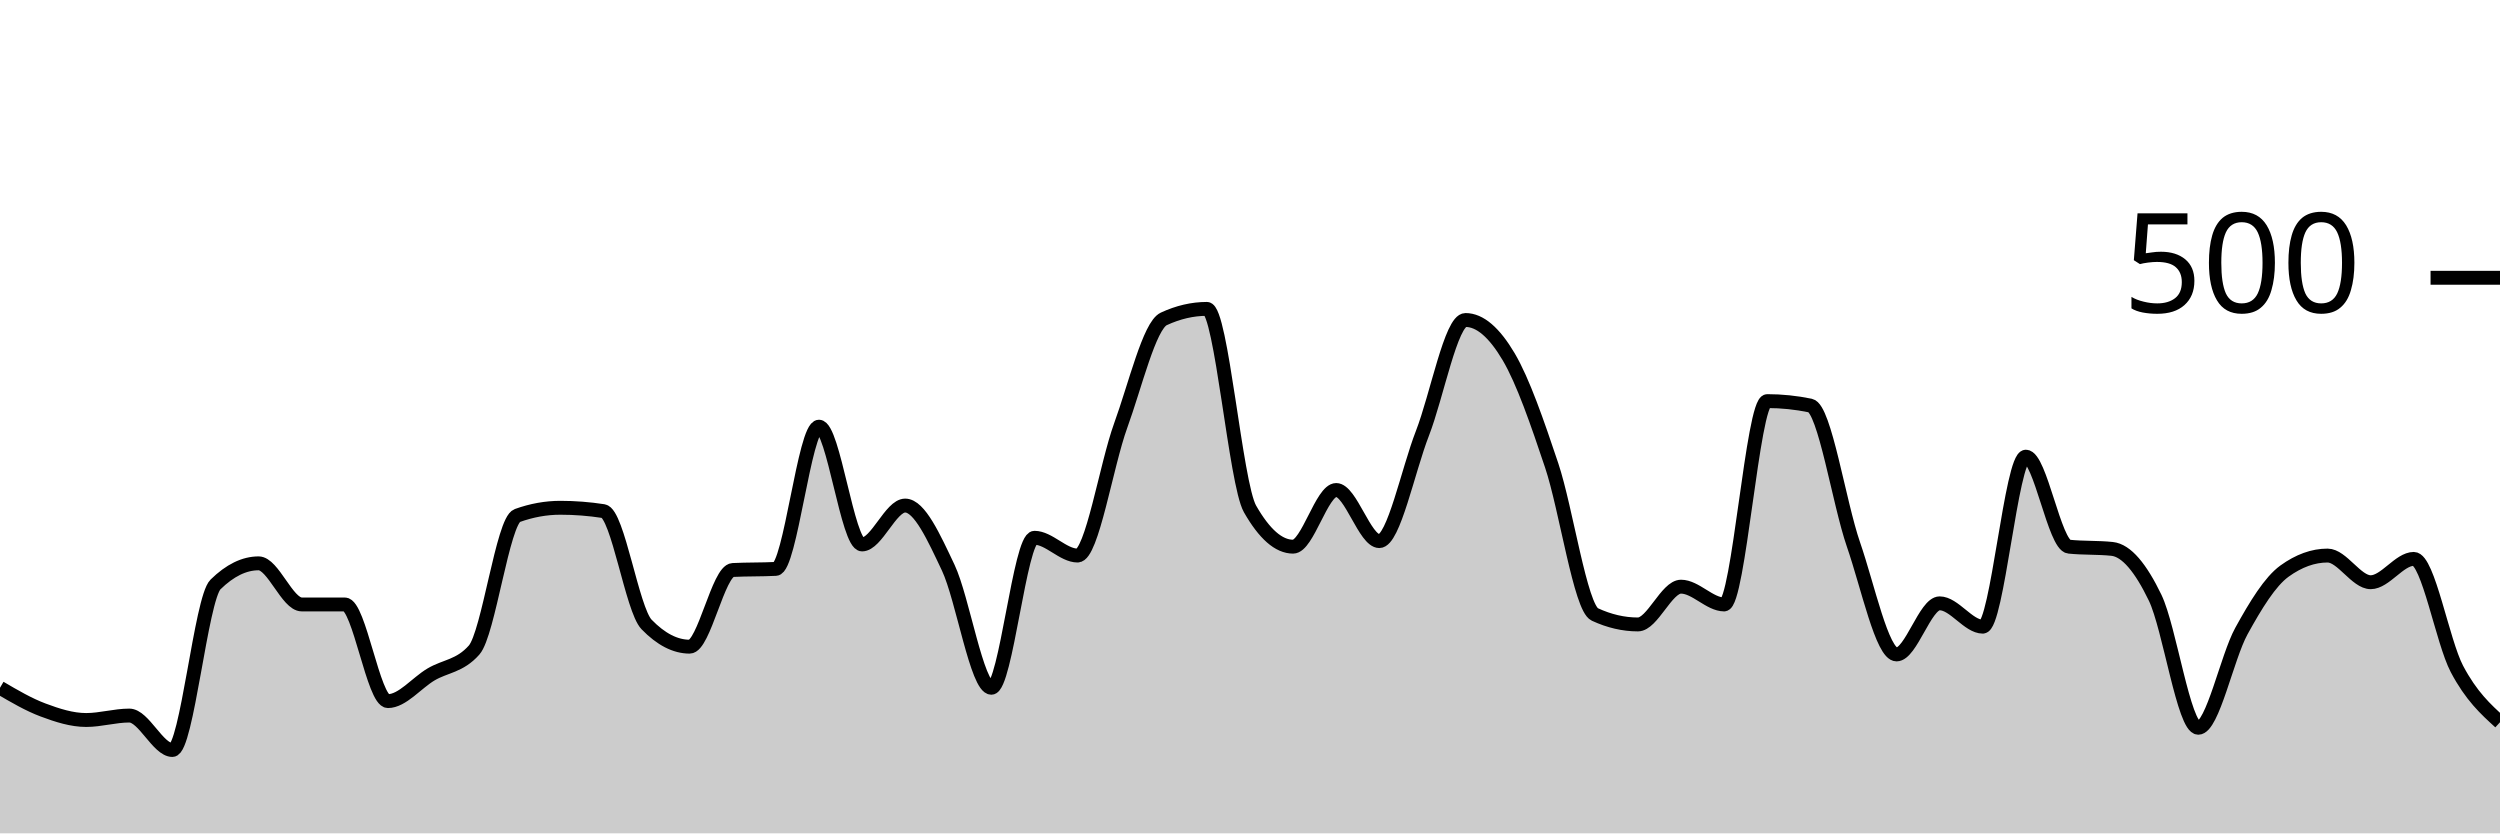
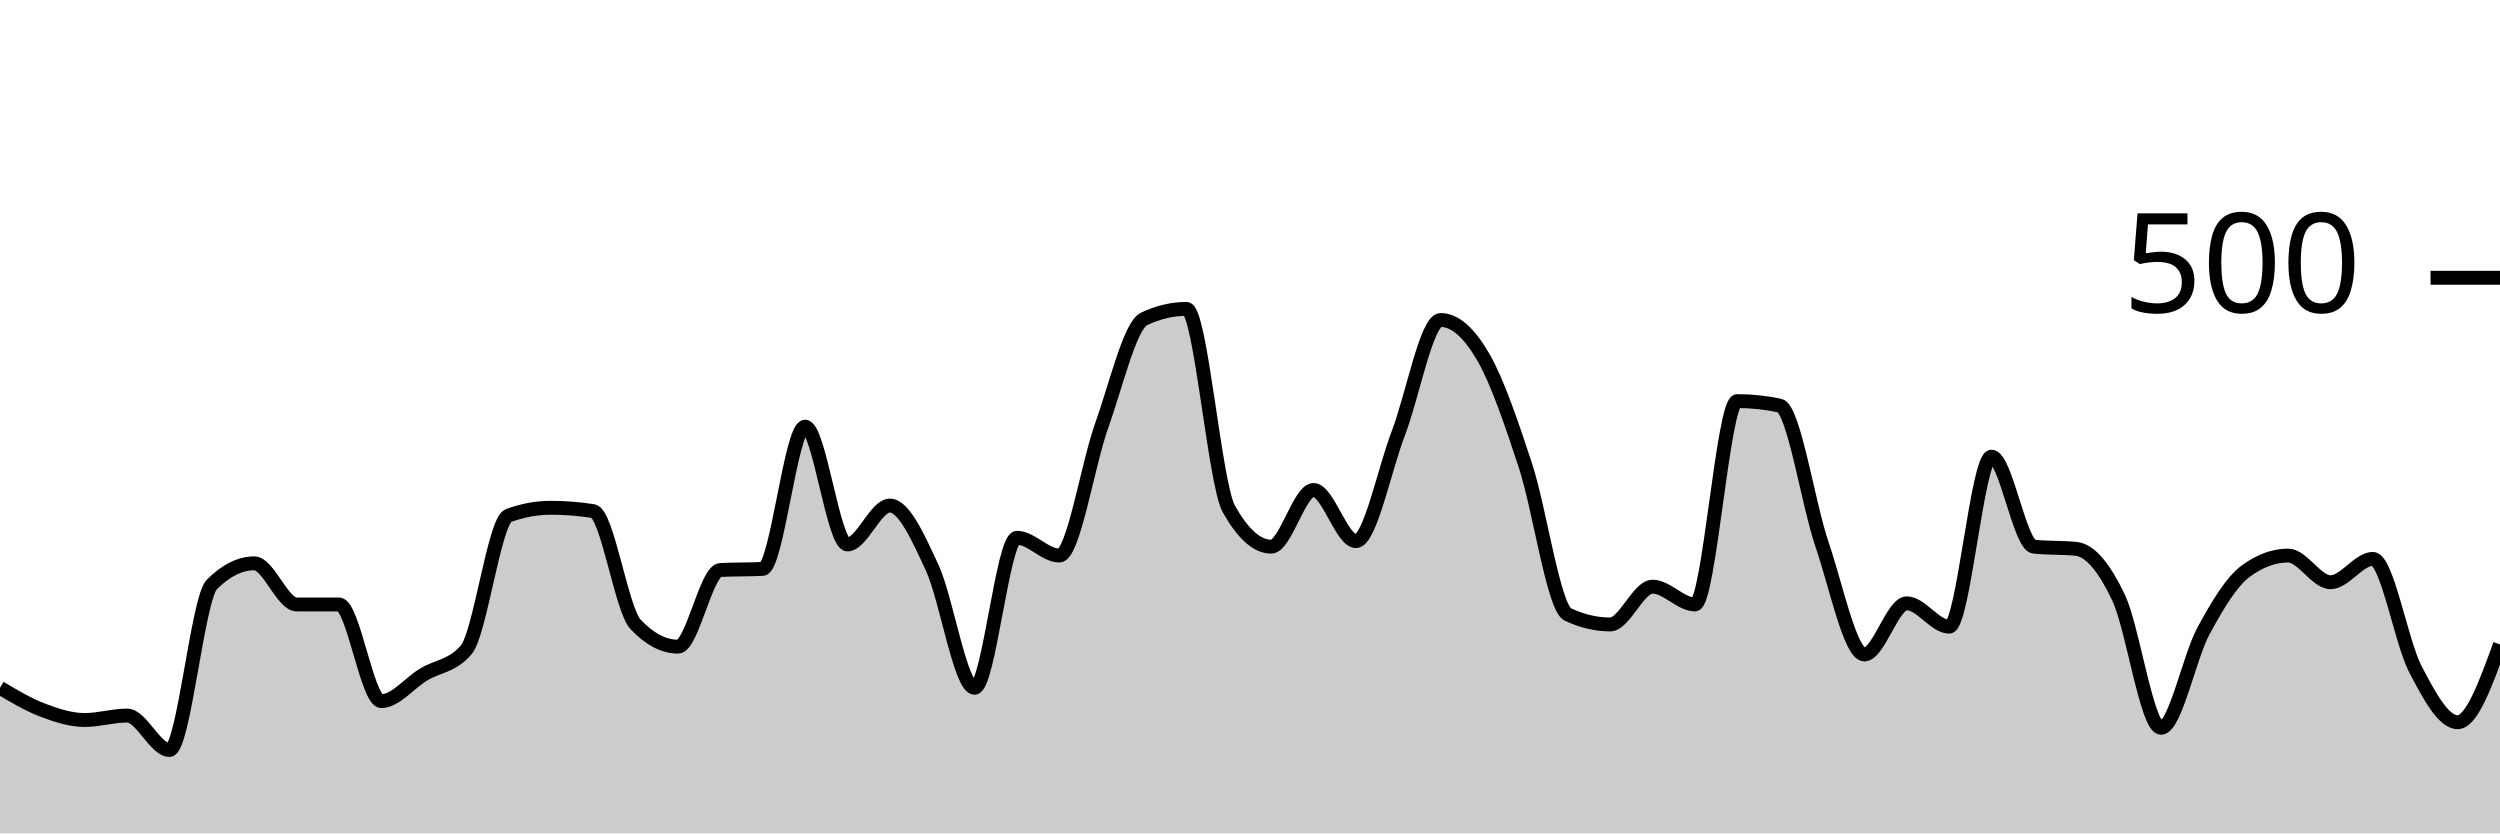
<svg xmlns="http://www.w3.org/2000/svg" viewBox="0 0 180 60">
  <g transform="translate(0,20)">
-     <path class="area" fill="rgba(0, 0, 0, 0.2)" d="M0,29.52C1.034,30.127,2.069,30.733,3.103,31.12C4.138,31.507,5.172,31.84,6.207,31.84C7.241,31.84,8.276,31.52,9.31,31.52C10.345,31.52,11.379,34,12.414,34C13.448,34,14.483,23.093,15.517,22.08C16.552,21.067,17.586,20.56,18.621,20.56C19.655,20.56,20.69,23.52,21.724,23.52C22.759,23.52,23.793,23.52,24.828,23.52C25.862,23.52,26.897,30.48,27.931,30.48C28.966,30.48,30,29.173,31.034,28.56C32.069,27.947,33.103,27.973,34.138,26.8C35.172,25.627,36.207,17.493,37.241,17.12C38.276,16.747,39.31,16.56,40.345,16.56C41.379,16.56,42.414,16.64,43.448,16.8C44.483,16.96,45.517,23.893,46.552,24.96C47.586,26.027,48.621,26.56,49.655,26.56C50.69,26.56,51.724,21.093,52.759,21.04C53.793,20.987,54.828,21.013,55.862,20.96C56.897,20.907,57.931,10.72,58.966,10.72C60,10.72,61.034,19.2,62.069,19.2C63.103,19.2,64.138,16.4,65.172,16.4C66.207,16.4,67.241,18.693,68.276,20.88C69.31,23.067,70.345,29.52,71.379,29.52C72.414,29.52,73.448,18.72,74.483,18.72C75.517,18.72,76.552,20,77.586,20C78.621,20,79.655,13.48,80.69,10.64C81.724,7.8,82.759,3.44,83.793,2.96C84.828,2.48,85.862,2.24,86.897,2.24C87.931,2.24,88.966,14.827,90,16.64C91.034,18.453,92.069,19.36,93.103,19.36C94.138,19.36,95.172,15.28,96.207,15.28C97.241,15.28,98.276,18.96,99.31,18.96C100.345,18.96,101.379,13.853,102.414,11.2C103.448,8.547,104.483,3.04,105.517,3.04C106.552,3.04,107.586,3.933,108.621,5.68C109.655,7.427,110.69,10.427,111.724,13.52C112.759,16.613,113.793,23.76,114.828,24.24C115.862,24.72,116.897,24.96,117.931,24.96C118.966,24.96,120,22.24,121.034,22.24C122.069,22.24,123.103,23.52,124.138,23.52C125.172,23.52,126.207,8.88,127.241,8.88C128.276,8.88,129.31,8.987,130.345,9.2C131.379,9.413,132.414,16.213,133.448,19.2C134.483,22.187,135.517,27.12,136.552,27.12C137.586,27.12,138.621,23.44,139.655,23.44C140.69,23.44,141.724,25.12,142.759,25.12C143.793,25.12,144.828,12.88,145.862,12.88C146.897,12.88,147.931,19.253,148.966,19.36C150,19.467,151.034,19.413,152.069,19.52C153.103,19.627,154.138,20.893,155.172,23.04C156.207,25.187,157.241,32.4,158.276,32.4C159.31,32.4,160.345,27.32,161.379,25.44C162.414,23.56,163.448,21.867,164.483,21.12C165.517,20.373,166.552,20,167.586,20C168.621,20,169.655,21.92,170.69,21.92C171.724,21.92,172.759,20.24,173.793,20.24C174.828,20.24,175.862,26.2,176.897,28.16C177.931,30.12,178.966,31.06,180,32L180,40C178.966,40,177.931,40,176.897,40C175.862,40,174.828,40,173.793,40C172.759,40,171.724,40,170.69,40C169.655,40,168.621,40,167.586,40C166.552,40,165.517,40,164.483,40C163.448,40,162.414,40,161.379,40C160.345,40,159.31,40,158.276,40C157.241,40,156.207,40,155.172,40C154.138,40,153.103,40,152.069,40C151.034,40,150,40,148.966,40C147.931,40,146.897,40,145.862,40C144.828,40,143.793,40,142.759,40C141.724,40,140.69,40,139.655,40C138.621,40,137.586,40,136.552,40C135.517,40,134.483,40,133.448,40C132.414,40,131.379,40,130.345,40C129.31,40,128.276,40,127.241,40C126.207,40,125.172,40,124.138,40C123.103,40,122.069,40,121.034,40C120,40,118.966,40,117.931,40C116.897,40,115.862,40,114.828,40C113.793,40,112.759,40,111.724,40C110.69,40,109.655,40,108.621,40C107.586,40,106.552,40,105.517,40C104.483,40,103.448,40,102.414,40C101.379,40,100.345,40,99.31,40C98.276,40,97.241,40,96.207,40C95.172,40,94.138,40,93.103,40C92.069,40,91.034,40,90,40C88.966,40,87.931,40,86.897,40C85.862,40,84.828,40,83.793,40C82.759,40,81.724,40,80.69,40C79.655,40,78.621,40,77.586,40C76.552,40,75.517,40,74.483,40C73.448,40,72.414,40,71.379,40C70.345,40,69.31,40,68.276,40C67.241,40,66.207,40,65.172,40C64.138,40,63.103,40,62.069,40C61.034,40,60,40,58.966,40C57.931,40,56.897,40,55.862,40C54.828,40,53.793,40,52.759,40C51.724,40,50.69,40,49.655,40C48.621,40,47.586,40,46.552,40C45.517,40,44.483,40,43.448,40C42.414,40,41.379,40,40.345,40C39.31,40,38.276,40,37.241,40C36.207,40,35.172,40,34.138,40C33.103,40,32.069,40,31.034,40C30,40,28.966,40,27.931,40C26.897,40,25.862,40,24.828,40C23.793,40,22.759,40,21.724,40C20.69,40,19.655,40,18.621,40C17.586,40,16.552,40,15.517,40C14.483,40,13.448,40,12.414,40C11.379,40,10.345,40,9.31,40C8.276,40,7.241,40,6.207,40C5.172,40,4.138,40,3.103,40C2.069,40,1.034,40,0,40Z" />
-     <path class="line" stroke="black" fill="none" d="M0,29.52C1.034,30.127,2.069,30.733,3.103,31.12C4.138,31.507,5.172,31.84,6.207,31.84C7.241,31.84,8.276,31.52,9.31,31.52C10.345,31.52,11.379,34,12.414,34C13.448,34,14.483,23.093,15.517,22.08C16.552,21.067,17.586,20.56,18.621,20.56C19.655,20.56,20.69,23.52,21.724,23.52C22.759,23.52,23.793,23.52,24.828,23.52C25.862,23.52,26.897,30.48,27.931,30.48C28.966,30.48,30,29.173,31.034,28.56C32.069,27.947,33.103,27.973,34.138,26.8C35.172,25.627,36.207,17.493,37.241,17.12C38.276,16.747,39.31,16.56,40.345,16.56C41.379,16.56,42.414,16.64,43.448,16.8C44.483,16.96,45.517,23.893,46.552,24.96C47.586,26.027,48.621,26.56,49.655,26.56C50.69,26.56,51.724,21.093,52.759,21.04C53.793,20.987,54.828,21.013,55.862,20.96C56.897,20.907,57.931,10.72,58.966,10.72C60,10.72,61.034,19.2,62.069,19.2C63.103,19.2,64.138,16.4,65.172,16.4C66.207,16.4,67.241,18.693,68.276,20.88C69.31,23.067,70.345,29.52,71.379,29.52C72.414,29.52,73.448,18.72,74.483,18.72C75.517,18.72,76.552,20,77.586,20C78.621,20,79.655,13.48,80.69,10.64C81.724,7.8,82.759,3.44,83.793,2.96C84.828,2.48,85.862,2.24,86.897,2.24C87.931,2.24,88.966,14.827,90,16.64C91.034,18.453,92.069,19.36,93.103,19.36C94.138,19.36,95.172,15.28,96.207,15.28C97.241,15.28,98.276,18.96,99.31,18.96C100.345,18.96,101.379,13.853,102.414,11.2C103.448,8.547,104.483,3.04,105.517,3.04C106.552,3.04,107.586,3.933,108.621,5.68C109.655,7.427,110.69,10.427,111.724,13.52C112.759,16.613,113.793,23.76,114.828,24.24C115.862,24.72,116.897,24.96,117.931,24.96C118.966,24.96,120,22.24,121.034,22.24C122.069,22.24,123.103,23.52,124.138,23.52C125.172,23.52,126.207,8.88,127.241,8.88C128.276,8.88,129.31,8.987,130.345,9.2C131.379,9.413,132.414,16.213,133.448,19.2C134.483,22.187,135.517,27.12,136.552,27.12C137.586,27.12,138.621,23.44,139.655,23.44C140.69,23.44,141.724,25.12,142.759,25.12C143.793,25.12,144.828,12.88,145.862,12.88C146.897,12.88,147.931,19.253,148.966,19.36C150,19.467,151.034,19.413,152.069,19.52C153.103,19.627,154.138,20.893,155.172,23.04C156.207,25.187,157.241,32.4,158.276,32.4C159.31,32.4,160.345,27.32,161.379,25.44C162.414,23.56,163.448,21.867,164.483,21.12C165.517,20.373,166.552,20,167.586,20C168.621,20,169.655,21.92,170.69,21.92C171.724,21.92,172.759,20.24,173.793,20.24C174.828,20.24,175.862,26.2,176.897,28.16C177.931,30.12,178.966,31.06,180,32" />
+     <path class="area" fill="rgba(0, 0, 0, 0.2)" d="M0,29.52C1.017,30.127,2.034,30.733,3.051,31.12C4.068,31.507,5.085,31.84,6.102,31.84C7.119,31.84,8.136,31.52,9.153,31.52C10.169,31.52,11.186,34,12.203,34C13.22,34,14.237,23.093,15.254,22.08C16.271,21.067,17.288,20.56,18.305,20.56C19.322,20.56,20.339,23.52,21.356,23.52C22.373,23.52,23.39,23.52,24.407,23.52C25.424,23.52,26.441,30.48,27.458,30.48C28.475,30.48,29.492,29.173,30.508,28.56C31.525,27.947,32.542,27.973,33.559,26.8C34.576,25.627,35.593,17.493,36.61,17.12C37.627,16.747,38.644,16.56,39.661,16.56C40.678,16.56,41.695,16.64,42.712,16.8C43.729,16.96,44.746,23.893,45.763,24.96C46.78,26.027,47.797,26.56,48.814,26.56C49.831,26.56,50.847,21.093,51.864,21.04C52.881,20.987,53.898,21.013,54.915,20.96C55.932,20.907,56.949,10.72,57.966,10.72C58.983,10.72,60,19.2,61.017,19.2C62.034,19.2,63.051,16.4,64.068,16.4C65.085,16.4,66.102,18.693,67.119,20.88C68.136,23.067,69.153,29.52,70.169,29.52C71.186,29.52,72.203,18.72,73.22,18.72C74.237,18.72,75.254,20,76.271,20C77.288,20,78.305,13.48,79.322,10.64C80.339,7.8,81.356,3.44,82.373,2.96C83.39,2.48,84.407,2.24,85.424,2.24C86.441,2.24,87.458,14.827,88.475,16.64C89.492,18.453,90.508,19.36,91.525,19.36C92.542,19.36,93.559,15.28,94.576,15.28C95.593,15.28,96.61,18.96,97.627,18.96C98.644,18.96,99.661,13.853,100.678,11.2C101.695,8.547,102.712,3.04,103.729,3.04C104.746,3.04,105.763,3.933,106.78,5.68C107.797,7.427,108.814,10.427,109.831,13.52C110.847,16.613,111.864,23.76,112.881,24.24C113.898,24.72,114.915,24.96,115.932,24.96C116.949,24.96,117.966,22.24,118.983,22.24C120,22.24,121.017,23.52,122.034,23.52C123.051,23.52,124.068,8.88,125.085,8.88C126.102,8.88,127.119,8.987,128.136,9.2C129.153,9.413,130.169,16.213,131.186,19.2C132.203,22.187,133.22,27.12,134.237,27.12C135.254,27.12,136.271,23.44,137.288,23.44C138.305,23.44,139.322,25.12,140.339,25.12C141.356,25.12,142.373,12.88,143.39,12.88C144.407,12.88,145.424,19.253,146.441,19.36C147.458,19.467,148.475,19.413,149.492,19.52C150.508,19.627,151.525,20.893,152.542,23.04C153.559,25.187,154.576,32.4,155.593,32.4C156.61,32.4,157.627,27.32,158.644,25.44C159.661,23.56,160.678,21.867,161.695,21.12C162.712,20.373,163.729,20,164.746,20C165.763,20,166.78,21.92,167.797,21.92C168.814,21.92,169.831,20.24,170.847,20.24C171.864,20.24,172.881,26.2,173.898,28.16C174.915,30.12,175.932,32,176.949,32C177.966,32,178.983,29.2,180,26.4L180,40C178.983,40,177.966,40,176.949,40C175.932,40,174.915,40,173.898,40C172.881,40,171.864,40,170.847,40C169.831,40,168.814,40,167.797,40C166.78,40,165.763,40,164.746,40C163.729,40,162.712,40,161.695,40C160.678,40,159.661,40,158.644,40C157.627,40,156.61,40,155.593,40C154.576,40,153.559,40,152.542,40C151.525,40,150.508,40,149.492,40C148.475,40,147.458,40,146.441,40C145.424,40,144.407,40,143.39,40C142.373,40,141.356,40,140.339,40C139.322,40,138.305,40,137.288,40C136.271,40,135.254,40,134.237,40C133.22,40,132.203,40,131.186,40C130.169,40,129.153,40,128.136,40C127.119,40,126.102,40,125.085,40C124.068,40,123.051,40,122.034,40C121.017,40,120,40,118.983,40C117.966,40,116.949,40,115.932,40C114.915,40,113.898,40,112.881,40C111.864,40,110.847,40,109.831,40C108.814,40,107.797,40,106.78,40C105.763,40,104.746,40,103.729,40C102.712,40,101.695,40,100.678,40C99.661,40,98.644,40,97.627,40C96.61,40,95.593,40,94.576,40C93.559,40,92.542,40,91.525,40C90.508,40,89.492,40,88.475,40C87.458,40,86.441,40,85.424,40C84.407,40,83.39,40,82.373,40C81.356,40,80.339,40,79.322,40C78.305,40,77.288,40,76.271,40C75.254,40,74.237,40,73.22,40C72.203,40,71.186,40,70.169,40C69.153,40,68.136,40,67.119,40C66.102,40,65.085,40,64.068,40C63.051,40,62.034,40,61.017,40C60,40,58.983,40,57.966,40C56.949,40,55.932,40,54.915,40C53.898,40,52.881,40,51.864,40C50.847,40,49.831,40,48.814,40C47.797,40,46.78,40,45.763,40C44.746,40,43.729,40,42.712,40C41.695,40,40.678,40,39.661,40C38.644,40,37.627,40,36.61,40C35.593,40,34.576,40,33.559,40C32.542,40,31.525,40,30.508,40C29.492,40,28.475,40,27.458,40C26.441,40,25.424,40,24.407,40C23.39,40,22.373,40,21.356,40C20.339,40,19.322,40,18.305,40C17.288,40,16.271,40,15.254,40C14.237,40,13.22,40,12.203,40C11.186,40,10.169,40,9.153,40C8.136,40,7.119,40,6.102,40C5.085,40,4.068,40,3.051,40C2.034,40,1.017,40,0,40Z" />
+     <path class="line" stroke="black" fill="none" d="M0,29.52C1.017,30.127,2.034,30.733,3.051,31.12C4.068,31.507,5.085,31.84,6.102,31.84C7.119,31.84,8.136,31.52,9.153,31.52C10.169,31.52,11.186,34,12.203,34C13.22,34,14.237,23.093,15.254,22.08C16.271,21.067,17.288,20.56,18.305,20.56C19.322,20.56,20.339,23.52,21.356,23.52C22.373,23.52,23.39,23.52,24.407,23.52C25.424,23.52,26.441,30.48,27.458,30.48C28.475,30.48,29.492,29.173,30.508,28.56C31.525,27.947,32.542,27.973,33.559,26.8C34.576,25.627,35.593,17.493,36.61,17.12C37.627,16.747,38.644,16.56,39.661,16.56C40.678,16.56,41.695,16.64,42.712,16.8C43.729,16.96,44.746,23.893,45.763,24.96C46.78,26.027,47.797,26.56,48.814,26.56C49.831,26.56,50.847,21.093,51.864,21.04C52.881,20.987,53.898,21.013,54.915,20.96C55.932,20.907,56.949,10.72,57.966,10.72C58.983,10.72,60,19.2,61.017,19.2C62.034,19.2,63.051,16.4,64.068,16.4C65.085,16.4,66.102,18.693,67.119,20.88C68.136,23.067,69.153,29.52,70.169,29.52C71.186,29.52,72.203,18.72,73.22,18.72C74.237,18.72,75.254,20,76.271,20C77.288,20,78.305,13.48,79.322,10.64C80.339,7.8,81.356,3.44,82.373,2.96C83.39,2.48,84.407,2.24,85.424,2.24C86.441,2.24,87.458,14.827,88.475,16.64C89.492,18.453,90.508,19.36,91.525,19.36C92.542,19.36,93.559,15.28,94.576,15.28C95.593,15.28,96.61,18.96,97.627,18.96C98.644,18.96,99.661,13.853,100.678,11.2C101.695,8.547,102.712,3.04,103.729,3.04C104.746,3.04,105.763,3.933,106.78,5.68C107.797,7.427,108.814,10.427,109.831,13.52C110.847,16.613,111.864,23.76,112.881,24.24C113.898,24.72,114.915,24.96,115.932,24.96C116.949,24.96,117.966,22.24,118.983,22.24C120,22.24,121.017,23.52,122.034,23.52C123.051,23.52,124.068,8.88,125.085,8.88C126.102,8.88,127.119,8.987,128.136,9.2C129.153,9.413,130.169,16.213,131.186,19.2C132.203,22.187,133.22,27.12,134.237,27.12C135.254,27.12,136.271,23.44,137.288,23.44C138.305,23.44,139.322,25.12,140.339,25.12C141.356,25.12,142.373,12.88,143.39,12.88C144.407,12.88,145.424,19.253,146.441,19.36C147.458,19.467,148.475,19.413,149.492,19.52C150.508,19.627,151.525,20.893,152.542,23.04C153.559,25.187,154.576,32.4,155.593,32.4C156.61,32.4,157.627,27.32,158.644,25.44C159.661,23.56,160.678,21.867,161.695,21.12C162.712,20.373,163.729,20,164.746,20C165.763,20,166.78,21.92,167.797,21.92C168.814,21.92,169.831,20.24,170.847,20.24C171.864,20.24,172.881,26.2,173.898,28.16C174.915,30.12,175.932,32,176.949,32C177.966,32,178.983,29.2,180,26.4" />
    <path class="axis-ceiling" stroke-width="1" stroke="black" fill="none" d="M175,0L180,0" />
    <text class="axis-ceiling-label" font-family="sans-serif" text-anchor="end" font-size="10px" x="170" y="2.5">500</text>
  </g>
</svg>
